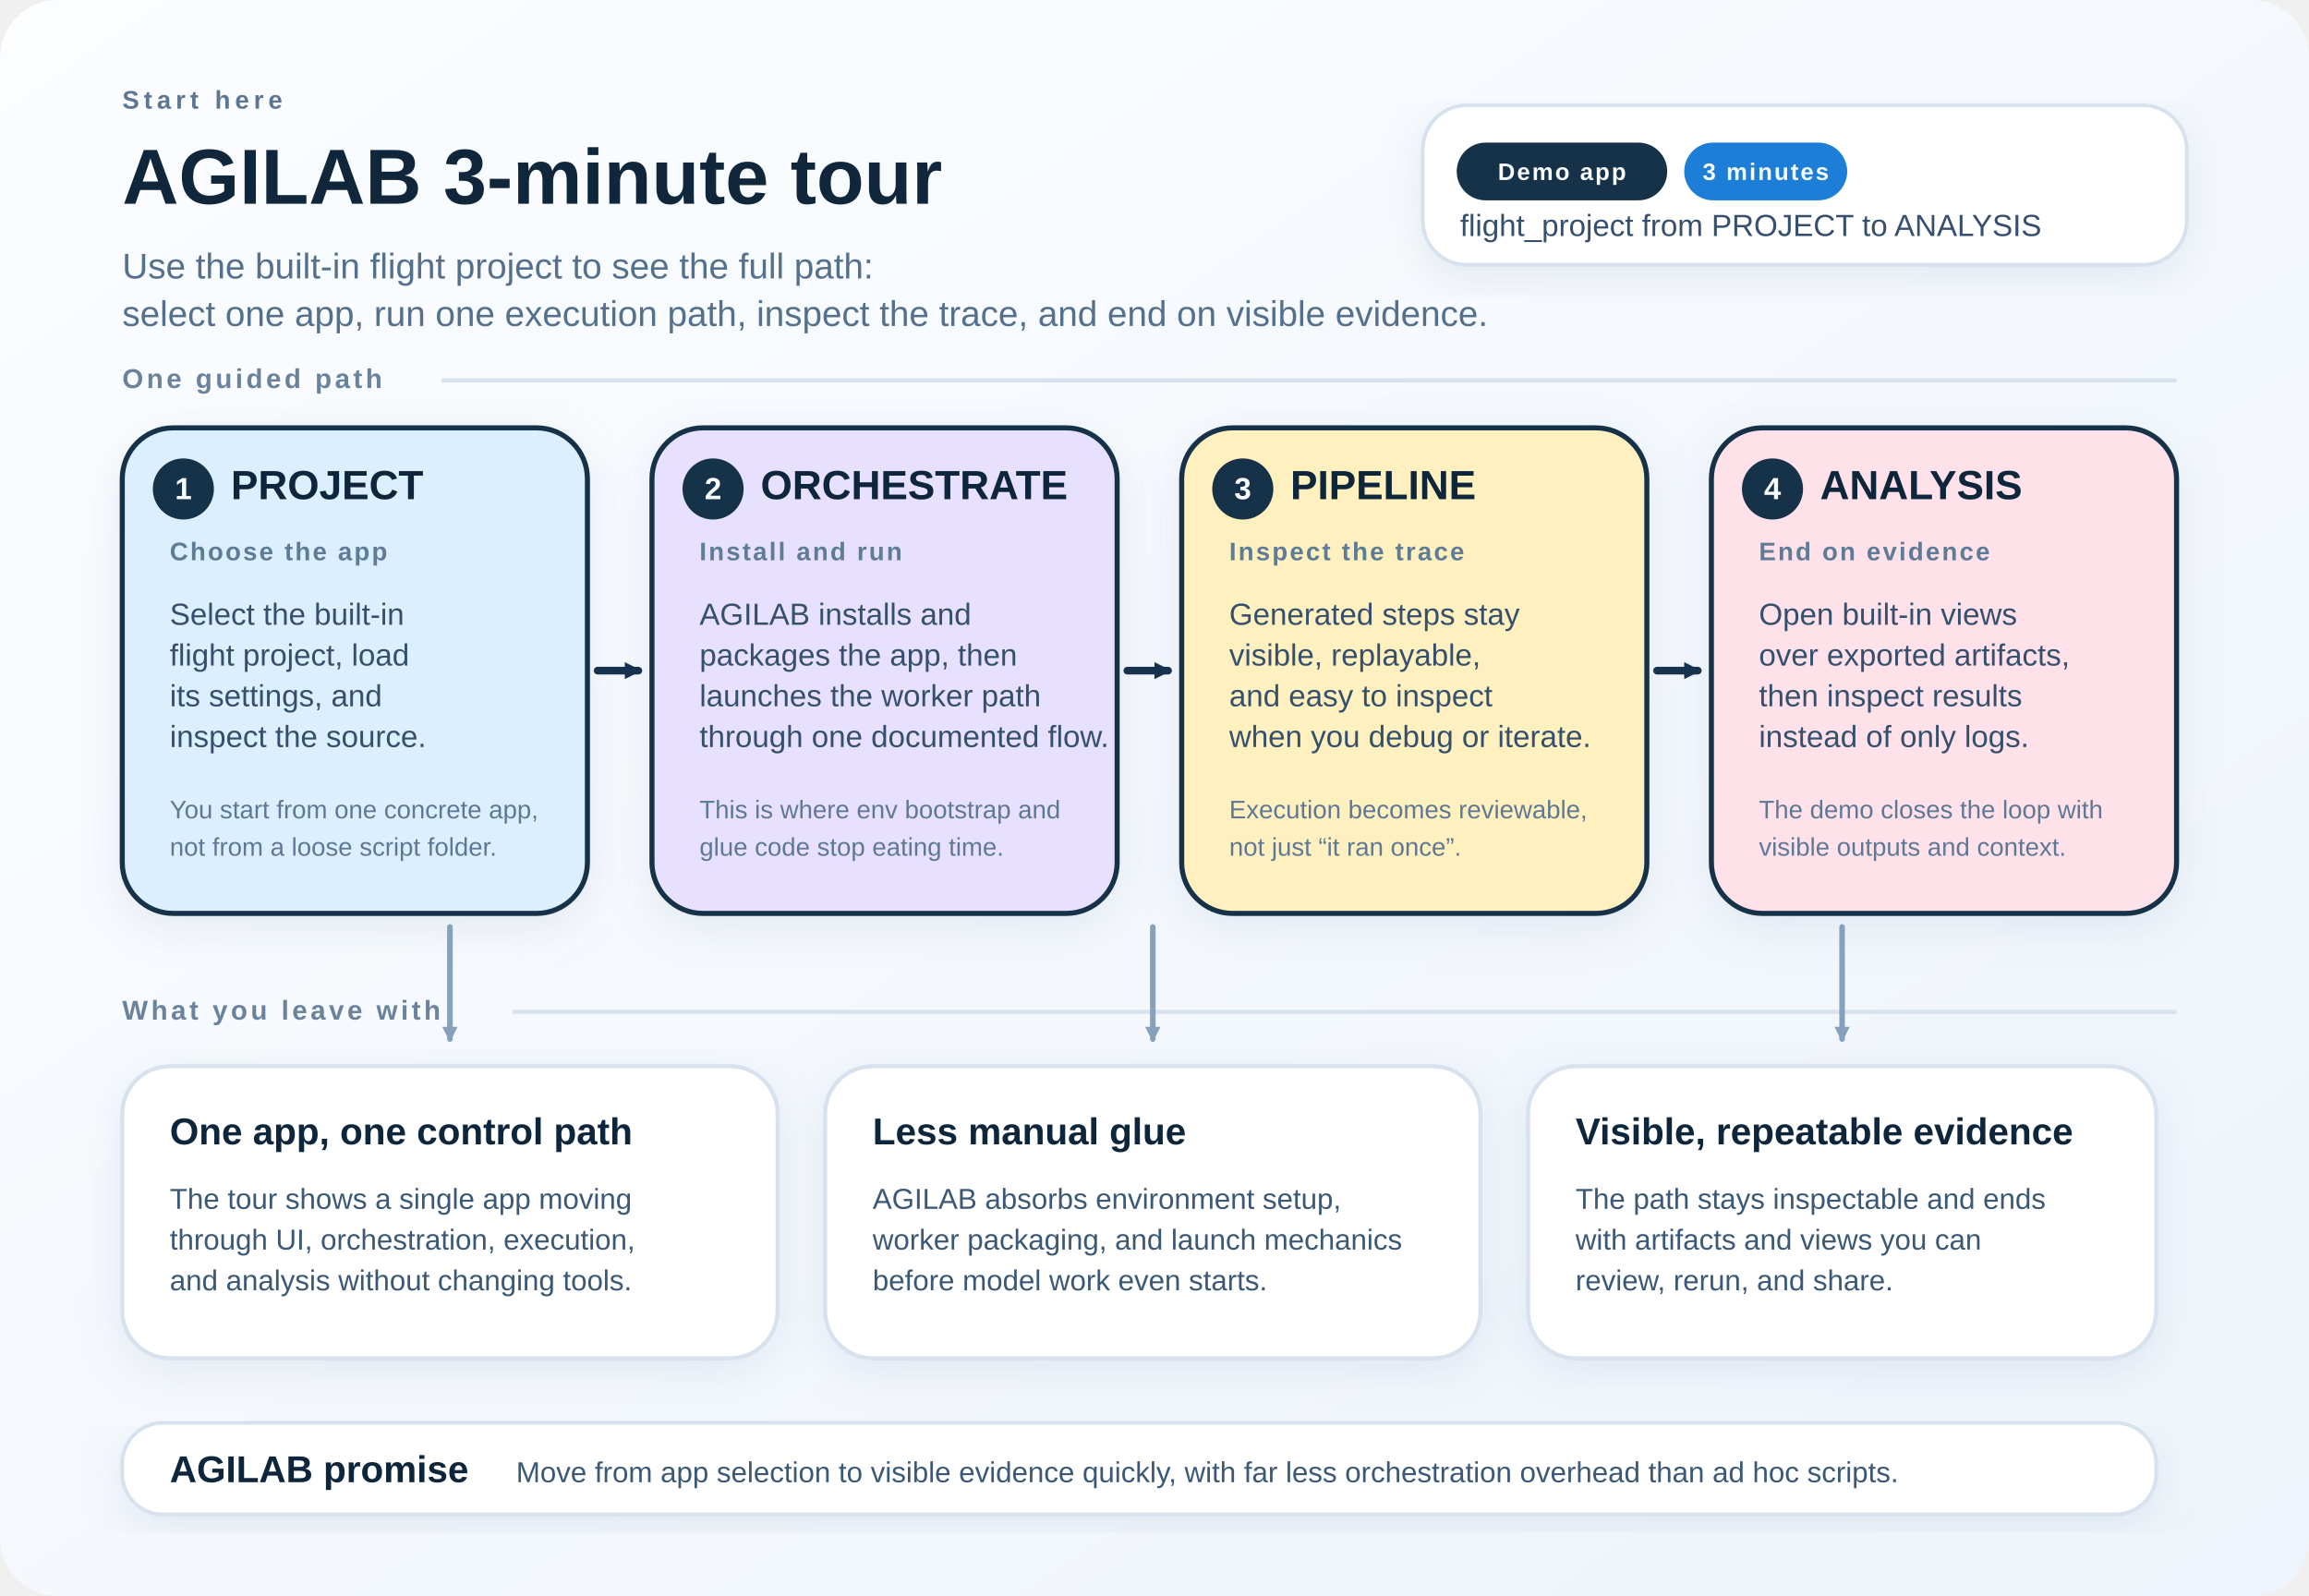
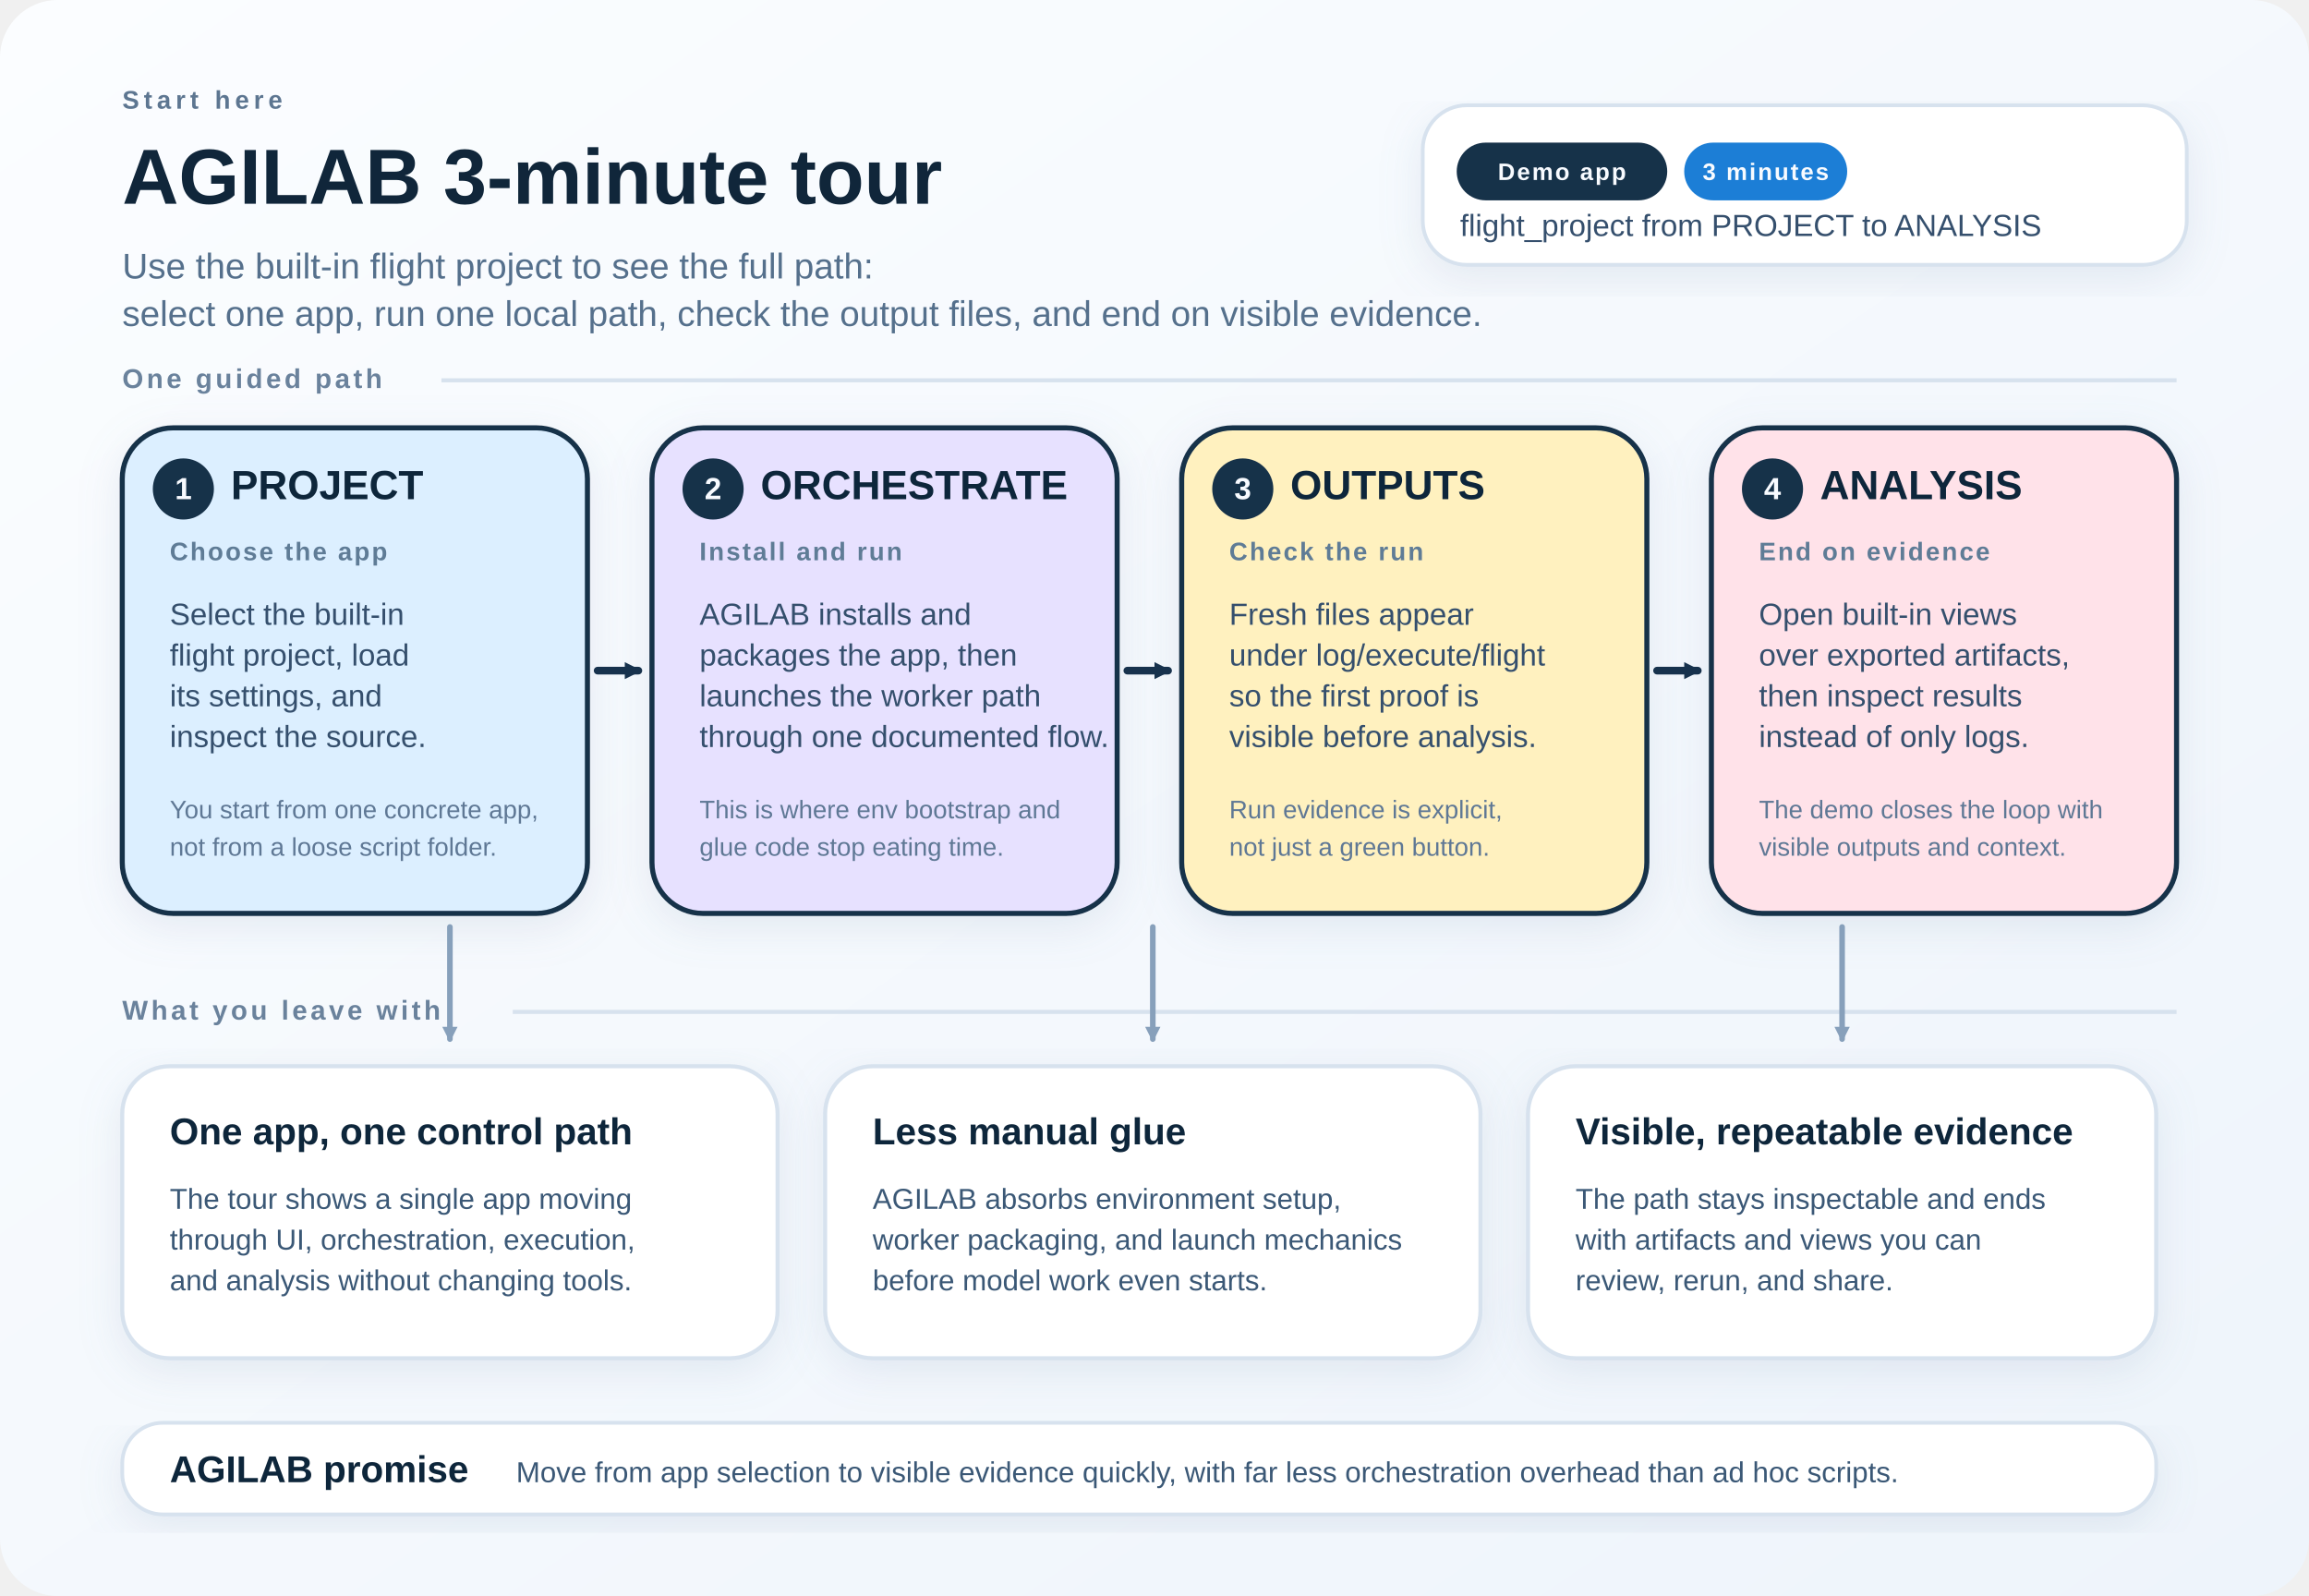
<svg xmlns="http://www.w3.org/2000/svg" width="1360" height="940" viewBox="0 0 1360 940" role="img" aria-labelledby="title desc">
  <defs>
    <style>
      text {
        font-family: Arial, Helvetica, sans-serif;
        fill: #10263a;
      }
      .title {
        font-size: 46px;
        font-weight: 700;
      }
      .subtitle {
        font-size: 21px;
        fill: #55708c;
      }
      .eyebrow {
        font-size: 15px;
        font-weight: 700;
        letter-spacing: 0.18em;
        text-transform: uppercase;
        fill: #5d7691;
      }
      .chip-text {
        font-size: 14px;
        font-weight: 700;
        letter-spacing: 0.08em;
        text-transform: uppercase;
        fill: #f8fbff;
      }
      .section-label {
        font-size: 16px;
        font-weight: 700;
        letter-spacing: 0.12em;
        text-transform: uppercase;
        fill: #6a829c;
      }
      .card-title {
        font-size: 24px;
        font-weight: 700;
      }
      .card-kicker {
        font-size: 15px;
        font-weight: 700;
        fill: #5f7b96;
        letter-spacing: 0.08em;
        text-transform: uppercase;
      }
      .body {
        font-size: 18px;
        fill: #35506d;
      }
      .mini {
        font-size: 15px;
        fill: #5f7895;
      }
      .benefit-title {
        font-size: 22px;
        font-weight: 700;
      }
      .benefit-body {
        font-size: 17px;
        fill: #3a5876;
      }
      .step {
        fill: #18324a;
      }
      .step-text {
        font-size: 18px;
        font-weight: 700;
        fill: #f8fbff;
      }
      .pill-dark {
        fill: #18324a;
      }
      .pill-accent {
        fill: #1c7ed6;
      }
      .line {
        stroke: #d7e2ee;
        stroke-width: 2.4;
      }
      .arrow {
        stroke: #17324d;
        stroke-width: 4.5;
        stroke-linecap: round;
        marker-end: url(#arrowHead);
      }
      .soft-arrow {
        stroke: #87a0bb;
        stroke-width: 3.3;
        stroke-linecap: round;
        marker-end: url(#softArrowHead);
      }
      .card-stroke {
        stroke: #16314a;
        stroke-width: 3;
      }
    </style>
    <linearGradient id="bg" x1="0%" y1="0%" x2="100%" y2="100%">
      <stop offset="0%" stop-color="#fbfdff" />
      <stop offset="100%" stop-color="#eef4fb" />
    </linearGradient>
    <filter id="shadow" x="-10%" y="-10%" width="130%" height="130%">
      <feDropShadow dx="0" dy="7" stdDeviation="12" flood-color="#8da4be" flood-opacity="0.18" />
    </filter>
    <marker id="arrowHead" markerWidth="10" markerHeight="10" refX="8" refY="5" orient="auto" markerUnits="userSpaceOnUse">
      <path d="M 0 0 L 10 5 L 0 10 z" fill="#17324d" />
    </marker>
    <marker id="softArrowHead" markerWidth="9" markerHeight="9" refX="7.2" refY="4.5" orient="auto" markerUnits="userSpaceOnUse">
      <path d="M 0 0 L 9 4.5 L 0 9 z" fill="#87a0bb" />
    </marker>
  </defs>
  <rect x="0" y="0" width="1360" height="940" rx="34" ry="34" fill="url(#bg)" />
  <g transform="translate(72,64)">
    <text class="eyebrow" x="0" y="0">Start here</text>
    <text class="title" x="0" y="56">AGILAB 3-minute tour</text>
    <text class="subtitle" x="0" y="100">
      <tspan x="0" dy="0">Use the built-in flight project to see the full path:</tspan>
-       <tspan x="0" dy="28">select one app, run one execution path, inspect the trace, and end on visible evidence.</tspan>
+       <tspan x="0" dy="28">select one app, run one local path, check the output files, and end on visible evidence.</tspan>
    </text>
  </g>
  <g transform="translate(838,62)" filter="url(#shadow)">
    <rect x="0" y="0" width="450" height="94" rx="26" ry="26" fill="#ffffff" stroke="#d7e2ee" stroke-width="2.2" />
    <rect x="20" y="22" width="124" height="34" rx="17" ry="17" class="pill-dark" />
    <text class="chip-text" x="82" y="44" text-anchor="middle">Demo app</text>
    <rect x="154" y="22" width="96" height="34" rx="17" ry="17" class="pill-accent" />
    <text class="chip-text" x="202" y="44" text-anchor="middle">3 minutes</text>
    <text class="body" x="22" y="77">flight_project from PROJECT to ANALYSIS</text>
  </g>
  <g transform="translate(72,224)">
    <text class="section-label" x="0" y="0" dominant-baseline="middle">One guided path</text>
    <line class="line" x1="188" y1="0" x2="1210" y2="0" />
  </g>
  <g transform="translate(72,252)" filter="url(#shadow)">
    <rect x="0" y="0" width="274" height="286" rx="30" ry="30" fill="#dcefff" class="card-stroke" />
    <circle class="step" cx="36" cy="36" r="18" />
    <text class="step-text" x="36" y="42" text-anchor="middle">1</text>
    <text class="card-title" x="64" y="42">PROJECT</text>
    <text class="card-kicker" x="28" y="78">Choose the app</text>
    <text class="body" x="28" y="116">
      <tspan x="28" dy="0">Select the built-in</tspan>
      <tspan x="28" dy="24">flight project, load</tspan>
      <tspan x="28" dy="24">its settings, and</tspan>
      <tspan x="28" dy="24">inspect the source.</tspan>
    </text>
    <text class="mini" x="28" y="230">
      <tspan x="28" dy="0">You start from one concrete app,</tspan>
      <tspan x="28" dy="22">not from a loose script folder.</tspan>
    </text>
  </g>
  <g transform="translate(384,252)" filter="url(#shadow)">
    <rect x="0" y="0" width="274" height="286" rx="30" ry="30" fill="#e7e1ff" class="card-stroke" />
    <circle class="step" cx="36" cy="36" r="18" />
    <text class="step-text" x="36" y="42" text-anchor="middle">2</text>
    <text class="card-title" x="64" y="42">ORCHESTRATE</text>
    <text class="card-kicker" x="28" y="78">Install and run</text>
    <text class="body" x="28" y="116">
      <tspan x="28" dy="0">AGILAB installs and</tspan>
      <tspan x="28" dy="24">packages the app, then</tspan>
      <tspan x="28" dy="24">launches the worker path</tspan>
      <tspan x="28" dy="24">through one documented flow.</tspan>
    </text>
    <text class="mini" x="28" y="230">
      <tspan x="28" dy="0">This is where env bootstrap and</tspan>
      <tspan x="28" dy="22">glue code stop eating time.</tspan>
    </text>
  </g>
  <g transform="translate(696,252)" filter="url(#shadow)">
    <rect x="0" y="0" width="274" height="286" rx="30" ry="30" fill="#fff1bf" class="card-stroke" />
    <circle class="step" cx="36" cy="36" r="18" />
    <text class="step-text" x="36" y="42" text-anchor="middle">3</text>
-     <text class="card-title" x="64" y="42">PIPELINE</text>
-     <text class="card-kicker" x="28" y="78">Inspect the trace</text>
-     <text class="body" x="28" y="116">
-       <tspan x="28" dy="0">Generated steps stay</tspan>
-       <tspan x="28" dy="24">visible, replayable,</tspan>
-       <tspan x="28" dy="24">and easy to inspect</tspan>
-       <tspan x="28" dy="24">when you debug or iterate.</tspan>
-     </text>
-     <text class="mini" x="28" y="230">
-       <tspan x="28" dy="0">Execution becomes reviewable,</tspan>
-       <tspan x="28" dy="22">not just “it ran once”.</tspan>
+     <text class="card-title" x="64" y="42">OUTPUTS</text>
+     <text class="card-kicker" x="28" y="78">Check the run</text>
+     <text class="body" x="28" y="116">
+       <tspan x="28" dy="0">Fresh files appear</tspan>
+       <tspan x="28" dy="24">under log/execute/flight</tspan>
+       <tspan x="28" dy="24">so the first proof is</tspan>
+       <tspan x="28" dy="24">visible before analysis.</tspan>
+     </text>
+     <text class="mini" x="28" y="230">
+       <tspan x="28" dy="0">Run evidence is explicit,</tspan>
+       <tspan x="28" dy="22">not just a green button.</tspan>
    </text>
  </g>
  <g transform="translate(1008,252)" filter="url(#shadow)">
    <rect x="0" y="0" width="274" height="286" rx="30" ry="30" fill="#ffe2e9" class="card-stroke" />
    <circle class="step" cx="36" cy="36" r="18" />
    <text class="step-text" x="36" y="42" text-anchor="middle">4</text>
    <text class="card-title" x="64" y="42">ANALYSIS</text>
    <text class="card-kicker" x="28" y="78">End on evidence</text>
    <text class="body" x="28" y="116">
      <tspan x="28" dy="0">Open built-in views</tspan>
      <tspan x="28" dy="24">over exported artifacts,</tspan>
      <tspan x="28" dy="24">then inspect results</tspan>
      <tspan x="28" dy="24">instead of only logs.</tspan>
    </text>
    <text class="mini" x="28" y="230">
      <tspan x="28" dy="0">The demo closes the loop with</tspan>
      <tspan x="28" dy="22">visible outputs and context.</tspan>
    </text>
  </g>
  <line class="arrow" x1="352" y1="395" x2="376" y2="395" />
  <line class="arrow" x1="664" y1="395" x2="688" y2="395" />
  <line class="arrow" x1="976" y1="395" x2="1000" y2="395" />
  <g transform="translate(72,596)">
    <text class="section-label" x="0" y="0" dominant-baseline="middle">What you leave with</text>
    <line class="line" x1="230" y1="0" x2="1210" y2="0" />
  </g>
  <g transform="translate(72,628)" filter="url(#shadow)">
    <rect x="0" y="0" width="386" height="172" rx="28" ry="28" fill="#ffffff" stroke="#d7e2ee" stroke-width="2.4" />
    <text class="benefit-title" x="28" y="46">One app, one control path</text>
    <text class="benefit-body" x="28" y="84">
      <tspan x="28" dy="0">The tour shows a single app moving</tspan>
      <tspan x="28" dy="24">through UI, orchestration, execution,</tspan>
      <tspan x="28" dy="24">and analysis without changing tools.</tspan>
    </text>
  </g>
  <g transform="translate(486,628)" filter="url(#shadow)">
    <rect x="0" y="0" width="386" height="172" rx="28" ry="28" fill="#ffffff" stroke="#d7e2ee" stroke-width="2.4" />
    <text class="benefit-title" x="28" y="46">Less manual glue</text>
    <text class="benefit-body" x="28" y="84">
      <tspan x="28" dy="0">AGILAB absorbs environment setup,</tspan>
      <tspan x="28" dy="24">worker packaging, and launch mechanics</tspan>
      <tspan x="28" dy="24">before model work even starts.</tspan>
    </text>
  </g>
  <g transform="translate(900,628)" filter="url(#shadow)">
    <rect x="0" y="0" width="370" height="172" rx="28" ry="28" fill="#ffffff" stroke="#d7e2ee" stroke-width="2.4" />
    <text class="benefit-title" x="28" y="46">Visible, repeatable evidence</text>
    <text class="benefit-body" x="28" y="84">
      <tspan x="28" dy="0">The path stays inspectable and ends</tspan>
      <tspan x="28" dy="24">with artifacts and views you can</tspan>
      <tspan x="28" dy="24">review, rerun, and share.</tspan>
    </text>
  </g>
  <line class="soft-arrow" x1="265" y1="546" x2="265" y2="612" />
  <line class="soft-arrow" x1="679" y1="546" x2="679" y2="612" />
  <line class="soft-arrow" x1="1085" y1="546" x2="1085" y2="612" />
  <g transform="translate(72,838)" filter="url(#shadow)">
    <rect x="0" y="0" width="1198" height="54" rx="24" ry="24" fill="#ffffff" stroke="#d7e2ee" stroke-width="2.2" />
    <text class="benefit-title" x="28" y="35">AGILAB promise</text>
    <text class="benefit-body" x="232" y="35">Move from app selection to visible evidence quickly, with far less orchestration overhead than ad hoc scripts.</text>
  </g>
</svg>
